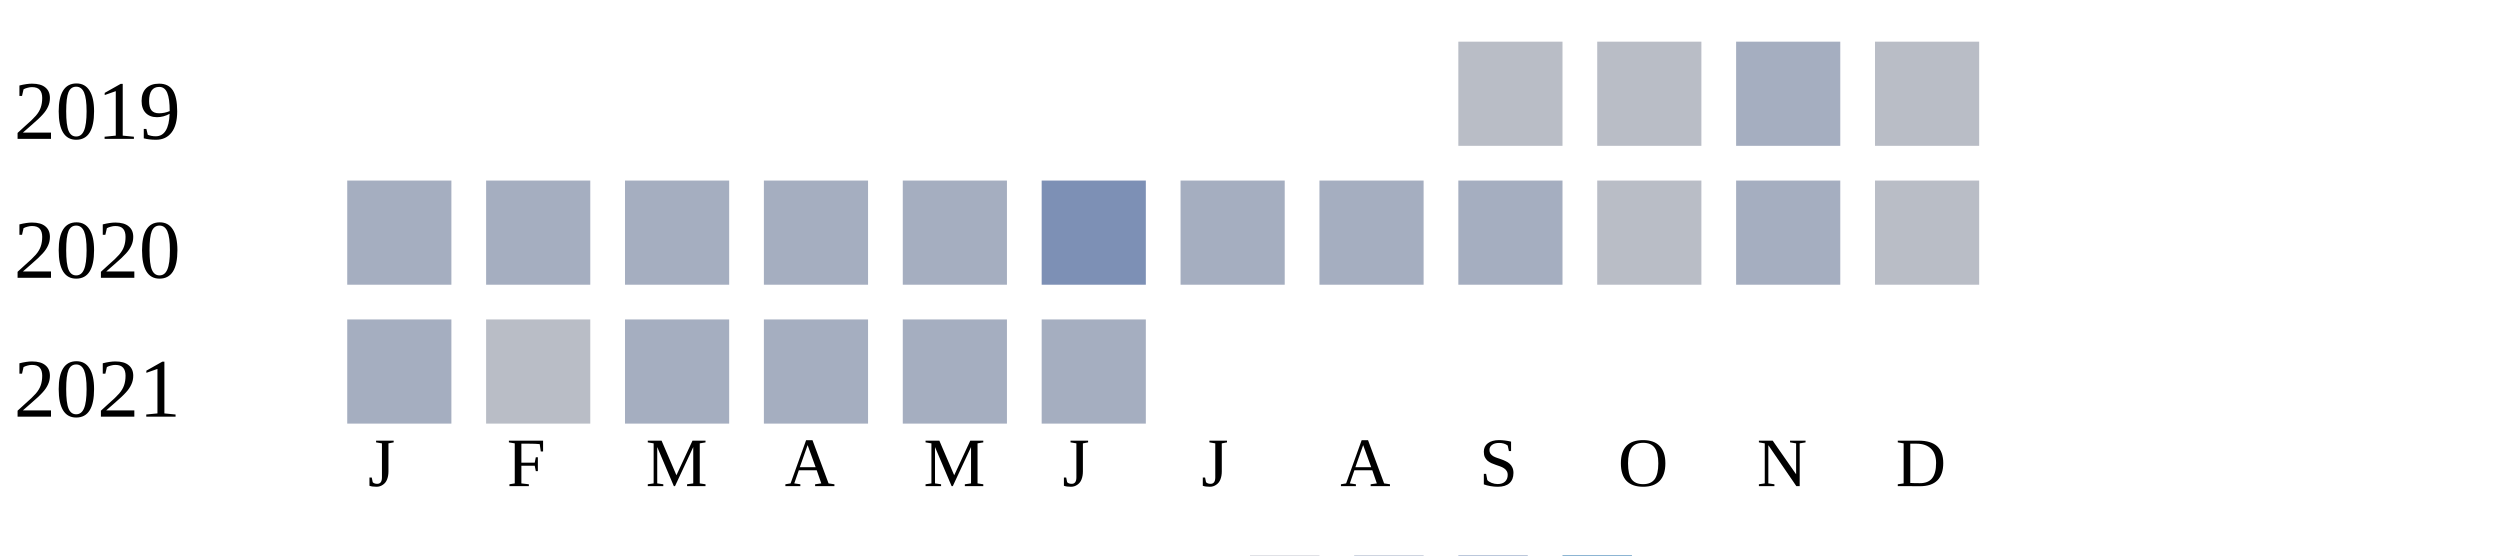
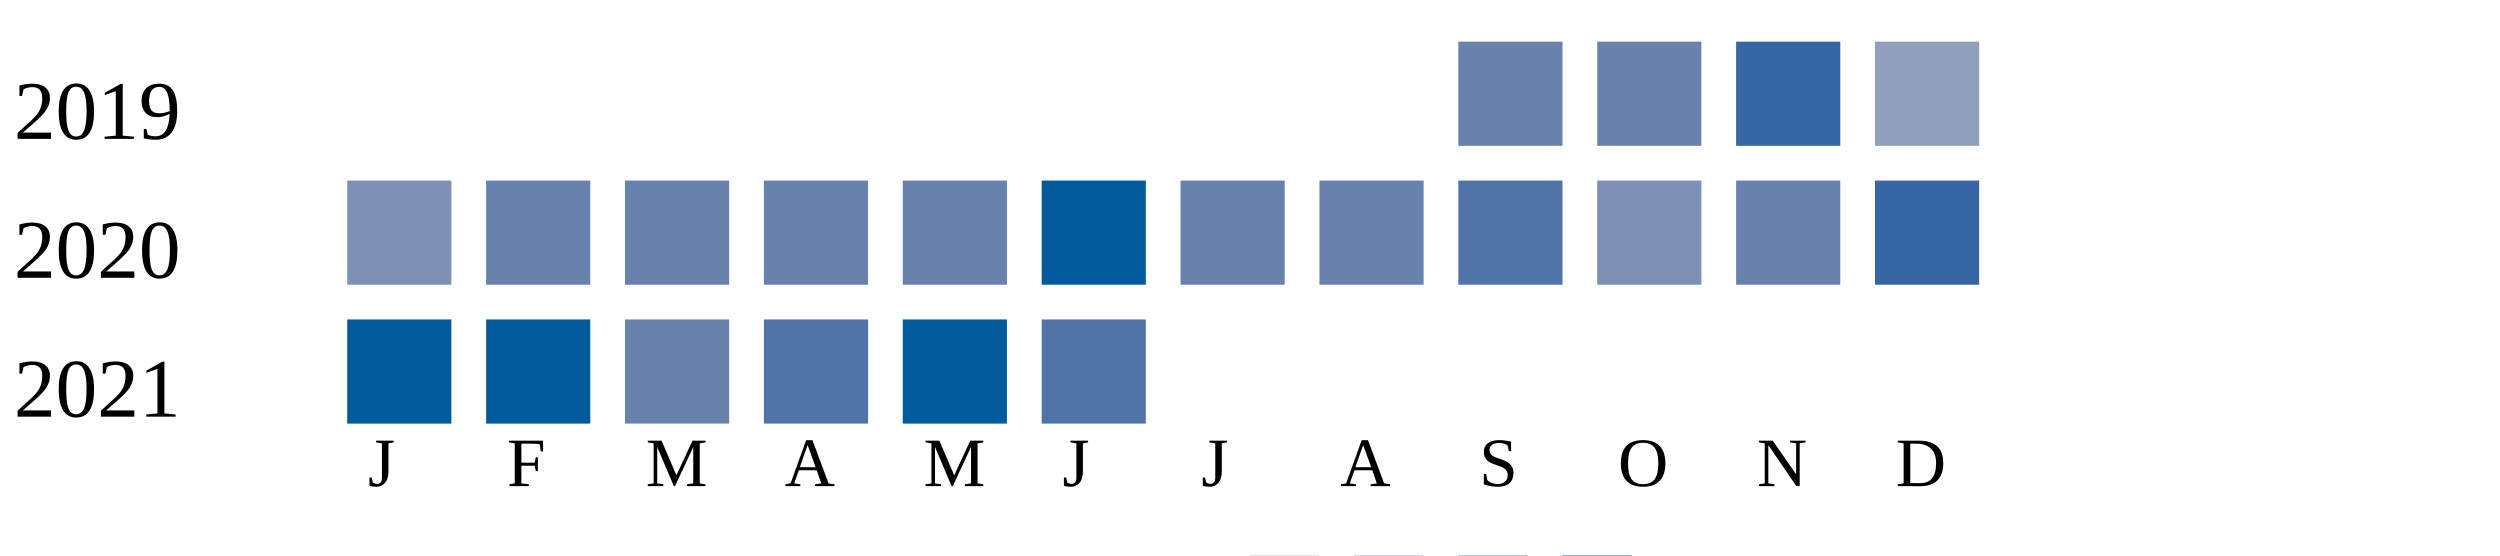
<svg xmlns="http://www.w3.org/2000/svg" width="360" height="80">
  <g transform="translate(0 0)">
    <text x="2" y="20">2019</text>
-     <rect x="210" y="6" width="15" height="15" fill="#b9bdc6" />
-     <rect x="230" y="6" width="15" height="15" fill="#b9bdc6" />
-     <rect x="250" y="6" width="15" height="15" fill="#a5aec0" />
-     <rect x="270" y="6" width="15" height="15" fill="#b9bdc6" />
+     <rect x="210" y="6" width="15" height="15" fill="#6882ae" />
+     <rect x="230" y="6" width="15" height="15" fill="#6882ae" />
+     <rect x="250" y="6" width="15" height="15" fill="#3667a2" />
+     <rect x="270" y="6" width="15" height="15" fill="#919fba" />
  </g>
  <g transform="translate(0 20)">
    <text x="2" y="20">2020</text>
-     <rect x="50" y="6" width="15" height="15" fill="#a5aec0" />
-     <rect x="70" y="6" width="15" height="15" fill="#a5aec0" />
-     <rect x="90" y="6" width="15" height="15" fill="#a5aec0" />
-     <rect x="110" y="6" width="15" height="15" fill="#a5aec0" />
-     <rect x="130" y="6" width="15" height="15" fill="#a5aec0" />
-     <rect x="150" y="6" width="15" height="15" fill="#7d90b5" />
-     <rect x="170" y="6" width="15" height="15" fill="#a5aec0" />
-     <rect x="190" y="6" width="15" height="15" fill="#a5aec0" />
-     <rect x="210" y="6" width="15" height="15" fill="#a5aec0" />
-     <rect x="230" y="6" width="15" height="15" fill="#b9bdc6" />
-     <rect x="250" y="6" width="15" height="15" fill="#a5aec0" />
-     <rect x="270" y="6" width="15" height="15" fill="#b9bdc6" />
+     <rect x="50" y="6" width="15" height="15" fill="#7d90b5" />
+     <rect x="70" y="6" width="15" height="15" fill="#6882ae" />
+     <rect x="90" y="6" width="15" height="15" fill="#6882ae" />
+     <rect x="110" y="6" width="15" height="15" fill="#6882ae" />
+     <rect x="130" y="6" width="15" height="15" fill="#6882ae" />
+     <rect x="150" y="6" width="15" height="15" fill="#005a9c" />
+     <rect x="170" y="6" width="15" height="15" fill="#6882ae" />
+     <rect x="190" y="6" width="15" height="15" fill="#6882ae" />
+     <rect x="210" y="6" width="15" height="15" fill="#5174a8" />
+     <rect x="230" y="6" width="15" height="15" fill="#7d90b5" />
+     <rect x="250" y="6" width="15" height="15" fill="#6882ae" />
+     <rect x="270" y="6" width="15" height="15" fill="#3667a2" />
  </g>
  <g transform="translate(0 40)">
    <text x="2" y="20">2021</text>
-     <rect x="50" y="6" width="15" height="15" fill="#a5aec0" />
-     <rect x="70" y="6" width="15" height="15" fill="#b9bdc6" />
-     <rect x="90" y="6" width="15" height="15" fill="#a5aec0" />
-     <rect x="110" y="6" width="15" height="15" fill="#a5aec0" />
-     <rect x="130" y="6" width="15" height="15" fill="#a5aec0" />
-     <rect x="150" y="6" width="15" height="15" fill="#a5aec0" />
+     <rect x="50" y="6" width="15" height="15" fill="#005a9c" />
+     <rect x="70" y="6" width="15" height="15" fill="#005a9c" />
+     <rect x="90" y="6" width="15" height="15" fill="#6882ae" />
+     <rect x="110" y="6" width="15" height="15" fill="#5174a8" />
+     <rect x="130" y="6" width="15" height="15" fill="#005a9c" />
+     <rect x="150" y="6" width="15" height="15" fill="#5174a8" />
  </g>
  <text style="font-size: 10px; text-align: center" x="53" y="70">J</text>
  <text style="font-size: 10px; text-align: center" x="73" y="70">F</text>
  <text style="font-size: 10px; text-align: center" x="93" y="70">M</text>
  <text style="font-size: 10px; text-align: center" x="113" y="70">A</text>
  <text style="font-size: 10px; text-align: center" x="133" y="70">M</text>
  <text style="font-size: 10px; text-align: center" x="153" y="70">J</text>
  <text style="font-size: 10px; text-align: center" x="173" y="70">J</text>
  <text style="font-size: 10px; text-align: center" x="193" y="70">A</text>
  <text style="font-size: 10px; text-align: center" x="213" y="70">S</text>
  <text style="font-size: 10px; text-align: center" x="233" y="70">O</text>
  <text style="font-size: 10px; text-align: center" x="253" y="70">N</text>
  <text style="font-size: 10px; text-align: center" x="273" y="70">D</text>
  <text style="font-size: 10px;" x="155" y="89">Less</text>
  <rect fill="#b9bdc6" width="10" height="10" x="180" y="80" />
  <rect fill="#919fba" width="10" height="10" x="195" y="80" />
  <rect fill="#6882ae" width="10" height="10" x="210" y="80" />
  <rect fill="#005a9c" width="10" height="10" x="225" y="80" />
  <text x="240" y="89" style="font-size: 10px;">More</text>
</svg>
